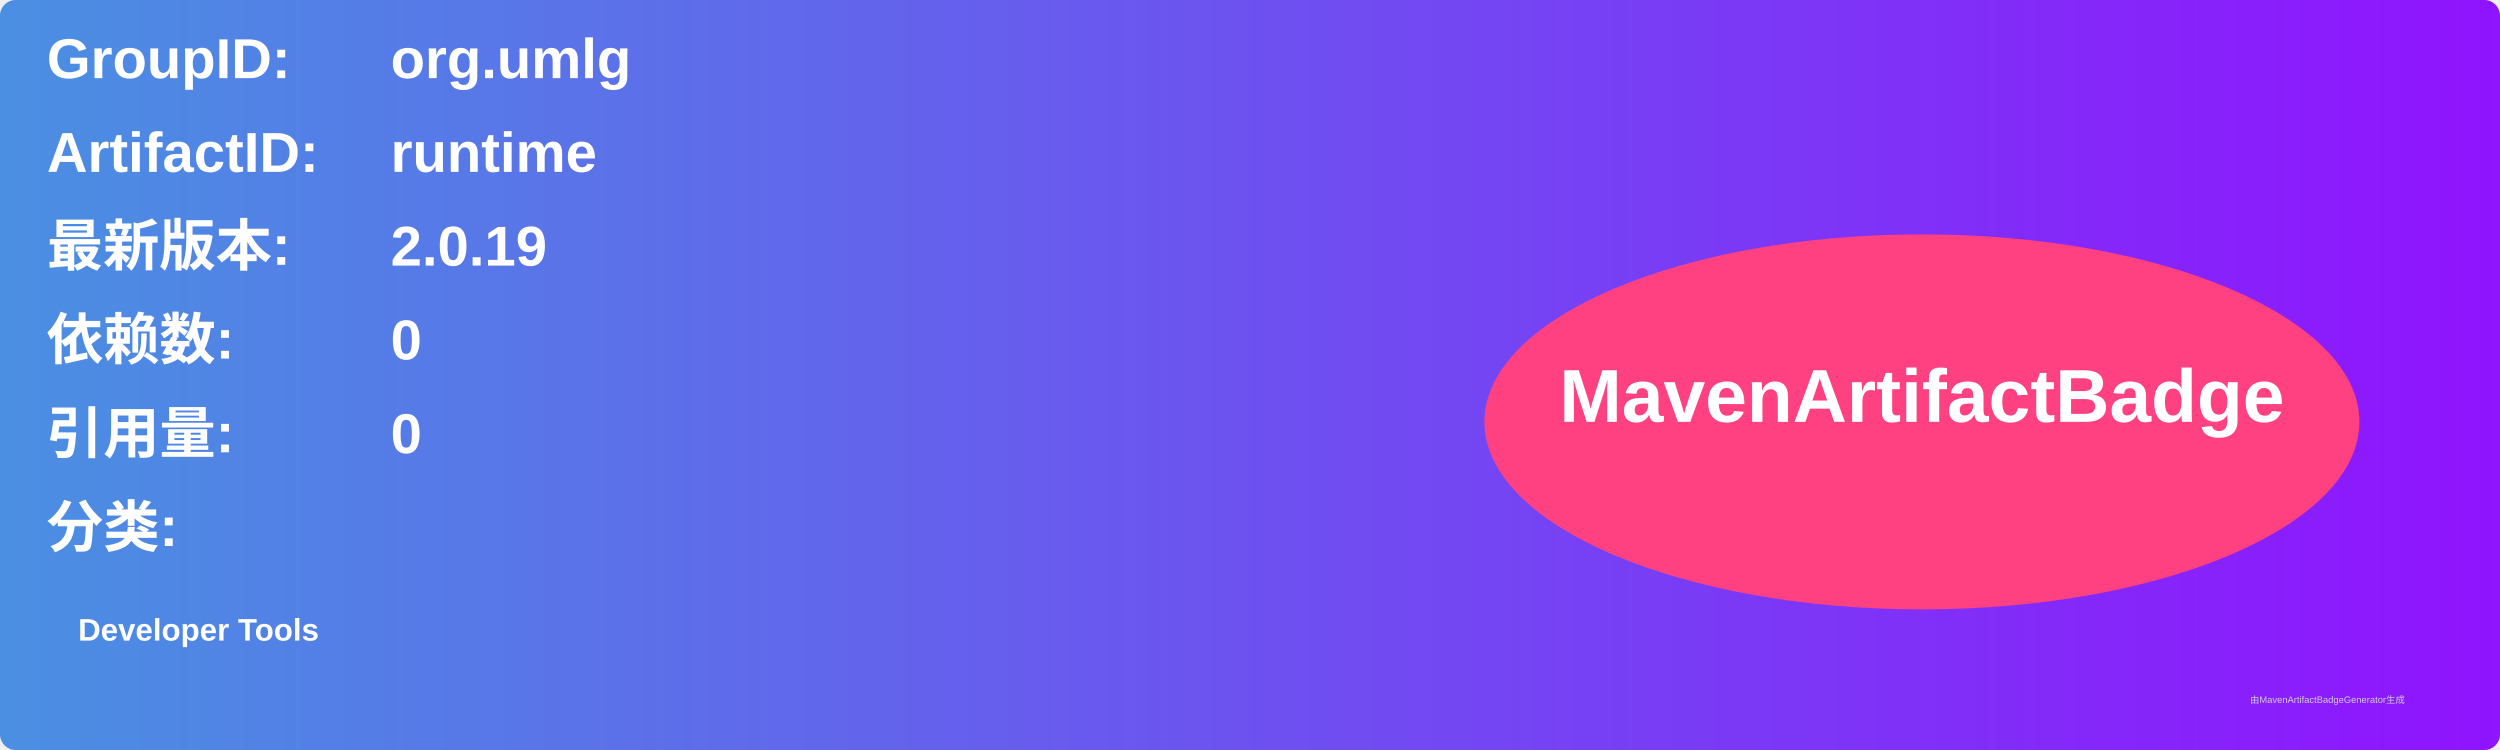
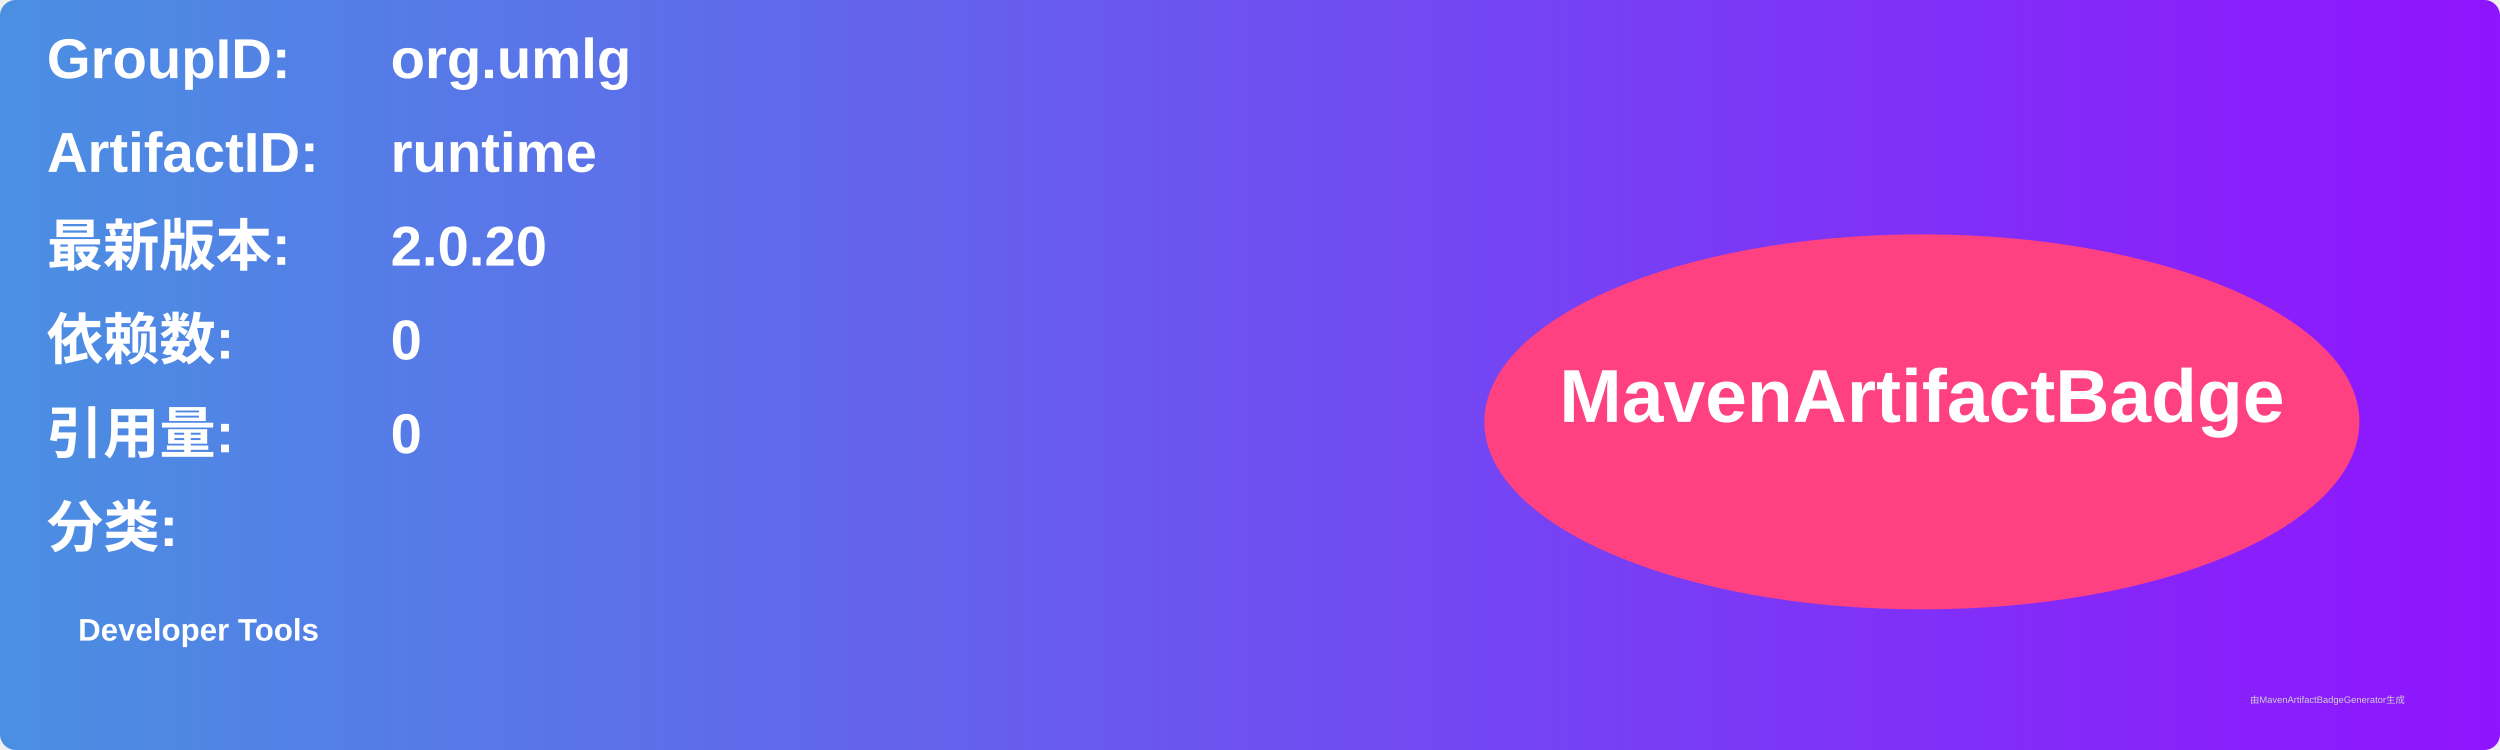
<svg xmlns="http://www.w3.org/2000/svg" width="800" height="240" viewBox="0 0 800 240">
  <linearGradient id="grad" x1="0%" y1="0%" x2="100%" y2="0%">
    <stop offset="0%" stop-color="#4a90e2" />
    <stop offset="100%" stop-color="#9013fe" />
  </linearGradient>
  <rect width="100%" height="100%" rx="5" ry="5" fill="url(#grad)" />
  <g transform="translate(15, 15)">
    <text x="0" y="10" font-family="Arial" font-size="18" fill="white" font-weight="bold" width="260">GroupID:</text>
    <text x="110" y="10" font-family="Arial" font-size="18" fill="white" font-weight="bold" width="460">org.umlg</text>
    <text x="0" y="40" font-family="Arial" font-size="18" fill="white" font-weight="bold" width="260">ArtifactID:</text>
    <text x="110" y="40" font-family="Arial" font-size="18" fill="white" font-weight="bold" width="460">runtime</text>
    <text x="0" y="70" font-family="Arial" font-size="18" fill="white" font-weight="bold">最新版本:</text>
    <text x="110" y="70" font-family="Arial" font-size="18" fill="white" font-weight="bold">
-       <tspan font-weight="bold">2.0.19</tspan>
+       <tspan font-weight="bold">2.0.20</tspan>
    </text>
    <text x="0" y="100" font-family="Arial" font-size="18" fill="white" font-weight="bold">依赖数: </text>
    <text x="110" y="100" font-family="Arial" font-size="18" fill="white">
      <tspan font-weight="bold">0</tspan>
    </text>
    <text x="0" y="130" font-family="Arial" font-size="18" fill="white" font-weight="bold">引用量: </text>
    <text x="110" y="130" font-family="Arial" font-size="18" fill="white">
      <tspan font-weight="bold">0</tspan>
    </text>
    <text x="0" y="160" font-family="Arial" font-size="18" fill="white" font-weight="bold">分类:</text>
    <text x="10" y="190" font-family="Arial" font-size="10" fill="white">
      <tspan font-weight="bold">Developer Tools</tspan>
    </text>
    <ellipse cx="600" cy="120" rx="140" ry="60" fill="#ff4081" />
    <text x="600" y="120" text-anchor="middle" font-family="Arial" font-size="24" fill="white" font-weight="bold">MavenArtifactBadge</text>
  </g>
  <text x="720" y="225" font-family="Arial" font-size="3" fill="#d0d0d0">由MavenArtifactBadgeGenerator生成</text>
</svg>
